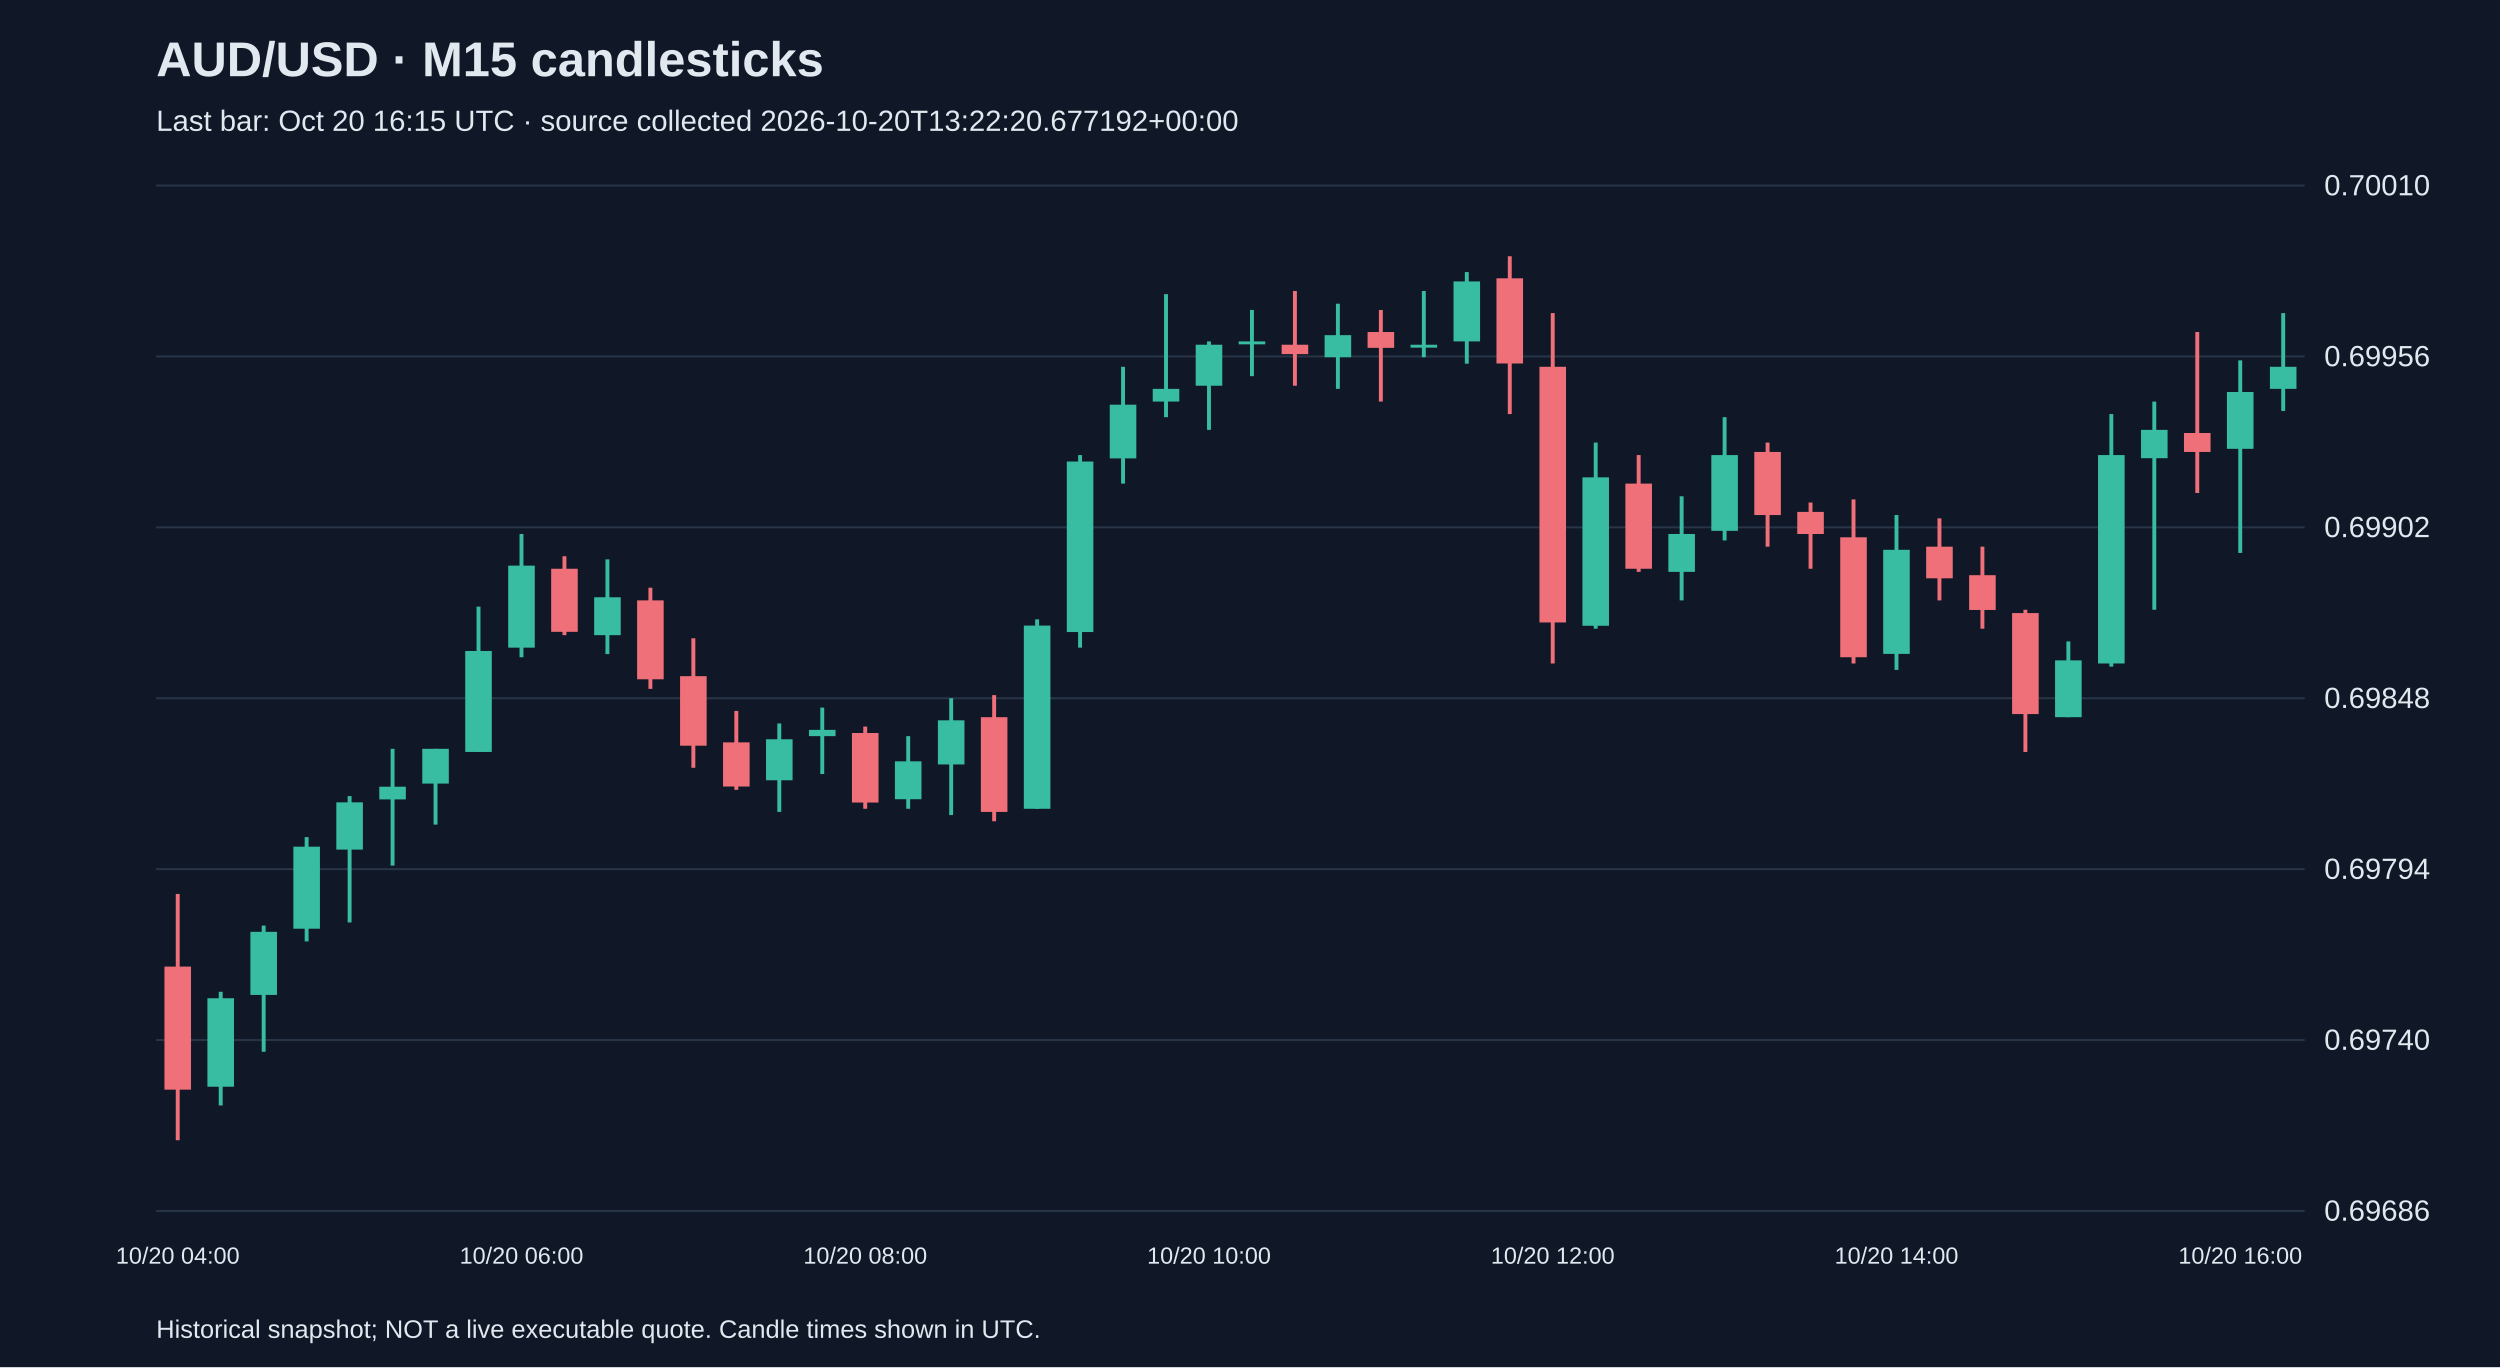
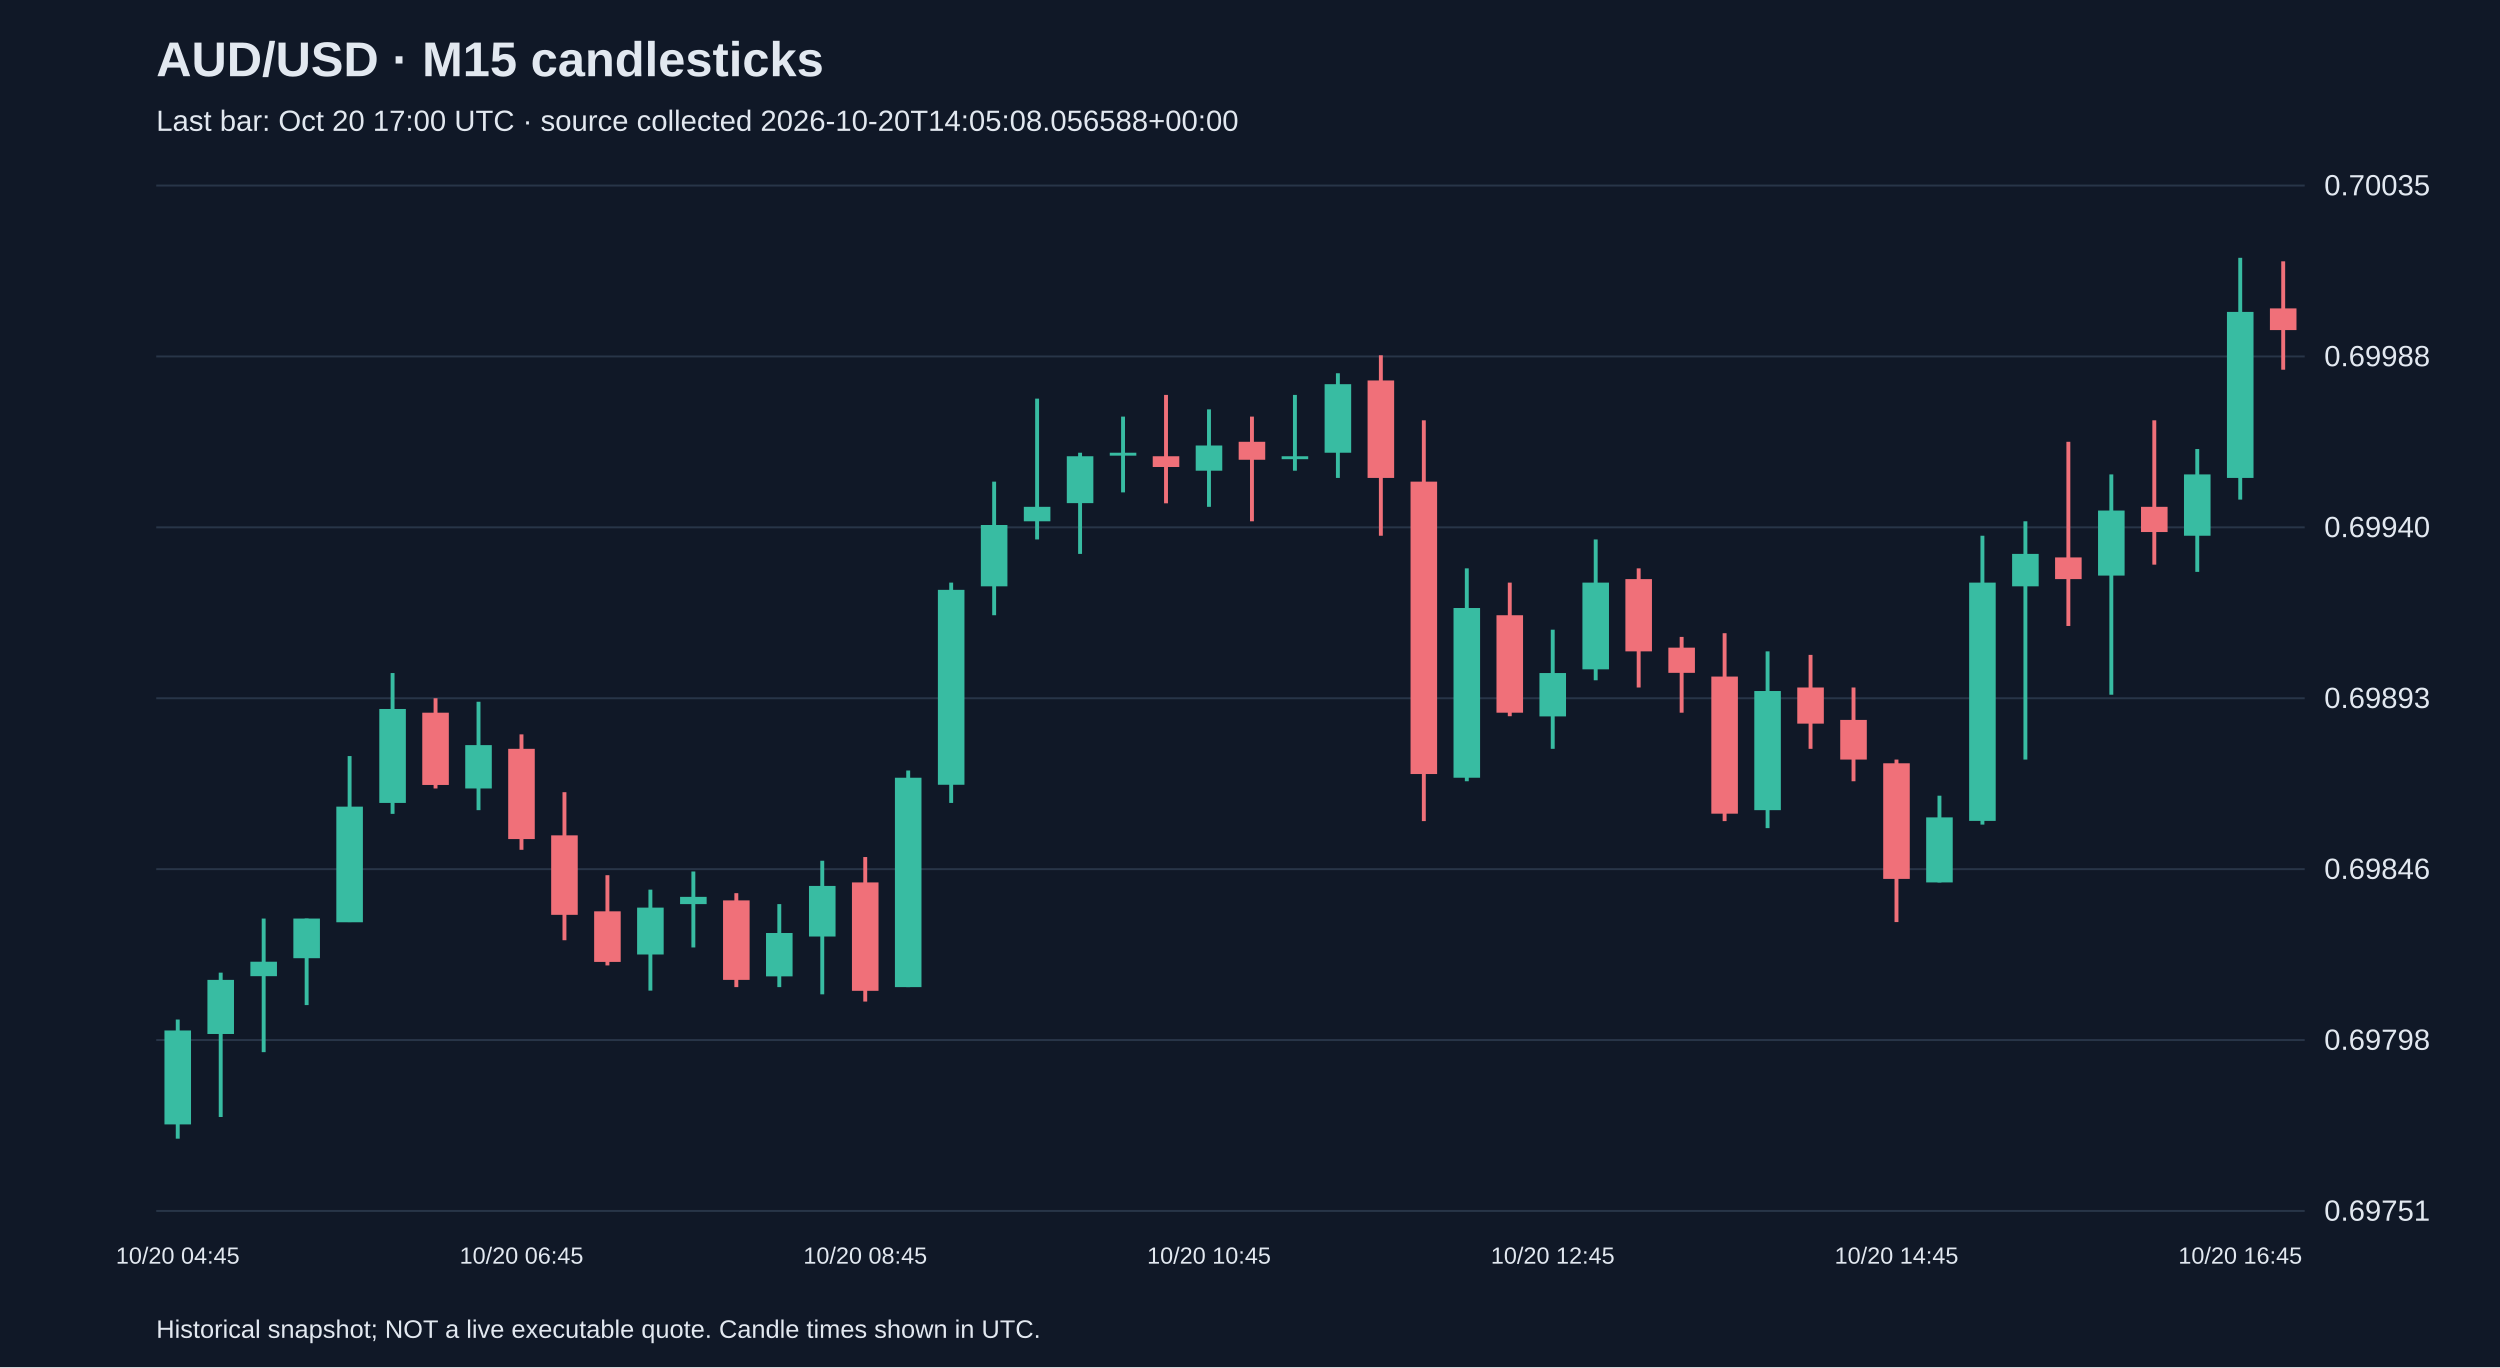
<svg xmlns="http://www.w3.org/2000/svg" viewBox="0 0 1280 700">
  <rect width="100%" height="100%" fill="#101827" />
  <style>text{font-family:Arial,sans-serif;fill:#e2e8f0}</style>
  <text x="80" y="39" font-size="25" font-weight="bold">AUD/USD · M15 candlesticks</text>
-   <text x="80" y="67" font-size="15" fill="#a6b1c5">Last bar: Oct 20 16:15 UTC · source collected 2026-10-20T13:22:20.677192+00:00</text>
+   <text x="80" y="67" font-size="15" fill="#a6b1c5">Last bar: Oct 20 17:00 UTC · source collected 2026-10-20T14:05:08.056588+00:00</text>
  <line x1="80" y1="620.0" x2="1180" y2="620.0" stroke="#283548" />
-   <text x="1190" y="625.0" font-size="15">0.69686</text>
+   <text x="1190" y="625.0" font-size="15">0.69751</text>
  <line x1="80" y1="532.5" x2="1180" y2="532.5" stroke="#283548" />
-   <text x="1190" y="537.5" font-size="15">0.69740</text>
+   <text x="1190" y="537.5" font-size="15">0.69798</text>
  <line x1="80" y1="445.0" x2="1180" y2="445.0" stroke="#283548" />
-   <text x="1190" y="450.0" font-size="15">0.69794</text>
+   <text x="1190" y="450.0" font-size="15">0.69846</text>
  <line x1="80" y1="357.5" x2="1180" y2="357.5" stroke="#283548" />
-   <text x="1190" y="362.5" font-size="15">0.69848</text>
+   <text x="1190" y="362.5" font-size="15">0.69893</text>
  <line x1="80" y1="270.0" x2="1180" y2="270.0" stroke="#283548" />
-   <text x="1190" y="275.0" font-size="15">0.69902</text>
+   <text x="1190" y="275.0" font-size="15">0.69940</text>
  <line x1="80" y1="182.5" x2="1180" y2="182.5" stroke="#283548" />
-   <text x="1190" y="187.5" font-size="15">0.69956</text>
+   <text x="1190" y="187.5" font-size="15">0.69988</text>
  <line x1="80" y1="95.0" x2="1180" y2="95.0" stroke="#283548" />
-   <text x="1190" y="100.0" font-size="15">0.70010</text>
-   <line x1="91.0" y1="457.7" x2="91.0" y2="583.8" stroke="#f07079" stroke-width="2" />
-   <rect x="84.2" y="494.9" width="13.6" height="63.0" fill="#f07079" />
-   <text x="91.0" y="647" text-anchor="middle" font-size="12">10/20 04:00</text>
-   <line x1="113.0" y1="507.8" x2="113.0" y2="566.0" stroke="#38bca2" stroke-width="2" />
-   <rect x="106.2" y="511.1" width="13.6" height="45.3" fill="#38bca2" />
-   <line x1="135.0" y1="473.9" x2="135.0" y2="538.5" stroke="#38bca2" stroke-width="2" />
-   <rect x="128.2" y="477.1" width="13.6" height="32.3" fill="#38bca2" />
-   <line x1="157.0" y1="428.6" x2="157.0" y2="482.0" stroke="#38bca2" stroke-width="2" />
-   <rect x="150.2" y="433.5" width="13.6" height="42.0" fill="#38bca2" />
-   <line x1="179.0" y1="407.6" x2="179.0" y2="472.3" stroke="#38bca2" stroke-width="2" />
-   <rect x="172.2" y="410.8" width="13.6" height="24.2" fill="#38bca2" />
-   <line x1="201.0" y1="383.4" x2="201.0" y2="443.2" stroke="#38bca2" stroke-width="2" />
-   <rect x="194.2" y="402.8" width="13.6" height="6.5" fill="#38bca2" />
-   <line x1="223.0" y1="383.4" x2="223.0" y2="422.2" stroke="#38bca2" stroke-width="2" />
-   <rect x="216.2" y="383.4" width="13.6" height="17.8" fill="#38bca2" />
-   <line x1="245.0" y1="310.6" x2="245.0" y2="385.0" stroke="#38bca2" stroke-width="2" />
-   <rect x="238.2" y="333.3" width="13.6" height="51.7" fill="#38bca2" />
-   <line x1="267.0" y1="273.4" x2="267.0" y2="336.5" stroke="#38bca2" stroke-width="2" />
-   <rect x="260.2" y="289.6" width="13.6" height="42.0" fill="#38bca2" />
-   <text x="267.0" y="647" text-anchor="middle" font-size="12">10/20 06:00</text>
-   <line x1="289.0" y1="284.8" x2="289.0" y2="325.2" stroke="#f07079" stroke-width="2" />
-   <rect x="282.2" y="291.2" width="13.6" height="32.3" fill="#f07079" />
-   <line x1="311.0" y1="286.4" x2="311.0" y2="334.9" stroke="#38bca2" stroke-width="2" />
-   <rect x="304.2" y="305.8" width="13.6" height="19.4" fill="#38bca2" />
-   <line x1="333.0" y1="300.9" x2="333.0" y2="352.7" stroke="#f07079" stroke-width="2" />
-   <rect x="326.2" y="307.4" width="13.6" height="40.4" fill="#f07079" />
-   <line x1="355.0" y1="326.8" x2="355.0" y2="393.1" stroke="#f07079" stroke-width="2" />
-   <rect x="348.2" y="346.2" width="13.6" height="35.6" fill="#f07079" />
-   <line x1="377.0" y1="364.0" x2="377.0" y2="404.4" stroke="#f07079" stroke-width="2" />
-   <rect x="370.2" y="380.1" width="13.6" height="22.6" fill="#f07079" />
-   <line x1="399.0" y1="370.4" x2="399.0" y2="415.7" stroke="#38bca2" stroke-width="2" />
-   <rect x="392.2" y="378.5" width="13.6" height="21.0" fill="#38bca2" />
-   <line x1="421.0" y1="362.3" x2="421.0" y2="396.3" stroke="#38bca2" stroke-width="2" />
-   <rect x="414.2" y="373.7" width="13.6" height="3.2" fill="#38bca2" />
-   <line x1="443.0" y1="372.0" x2="443.0" y2="414.1" stroke="#f07079" stroke-width="2" />
-   <rect x="436.2" y="375.3" width="13.6" height="35.6" fill="#f07079" />
-   <text x="443.0" y="647" text-anchor="middle" font-size="12">10/20 08:00</text>
-   <line x1="465.0" y1="376.9" x2="465.0" y2="414.1" stroke="#38bca2" stroke-width="2" />
-   <rect x="458.2" y="389.8" width="13.6" height="19.4" fill="#38bca2" />
-   <line x1="487.0" y1="357.5" x2="487.0" y2="417.3" stroke="#38bca2" stroke-width="2" />
-   <rect x="480.2" y="368.8" width="13.6" height="22.6" fill="#38bca2" />
-   <line x1="509.0" y1="355.9" x2="509.0" y2="420.5" stroke="#f07079" stroke-width="2" />
-   <rect x="502.2" y="367.2" width="13.6" height="48.5" fill="#f07079" />
-   <line x1="531.0" y1="317.1" x2="531.0" y2="414.1" stroke="#38bca2" stroke-width="2" />
-   <rect x="524.2" y="320.3" width="13.6" height="93.8" fill="#38bca2" />
-   <line x1="553.0" y1="233.0" x2="553.0" y2="331.6" stroke="#38bca2" stroke-width="2" />
-   <rect x="546.2" y="236.3" width="13.6" height="87.3" fill="#38bca2" />
-   <line x1="575.0" y1="187.8" x2="575.0" y2="247.6" stroke="#38bca2" stroke-width="2" />
-   <rect x="568.2" y="207.2" width="13.6" height="27.5" fill="#38bca2" />
-   <line x1="597.0" y1="150.6" x2="597.0" y2="213.6" stroke="#38bca2" stroke-width="2" />
-   <rect x="590.2" y="199.1" width="13.6" height="6.5" fill="#38bca2" />
-   <line x1="619.0" y1="174.8" x2="619.0" y2="220.1" stroke="#38bca2" stroke-width="2" />
-   <rect x="612.2" y="176.5" width="13.6" height="21.0" fill="#38bca2" />
-   <text x="619.0" y="647" text-anchor="middle" font-size="12">10/20 10:00</text>
-   <line x1="641.0" y1="158.7" x2="641.0" y2="192.6" stroke="#38bca2" stroke-width="2" />
-   <rect x="634.2" y="174.8" width="13.6" height="1.5" fill="#38bca2" />
-   <line x1="663.0" y1="149.0" x2="663.0" y2="197.5" stroke="#f07079" stroke-width="2" />
-   <rect x="656.2" y="176.5" width="13.6" height="4.8" fill="#f07079" />
-   <line x1="685.0" y1="155.5" x2="685.0" y2="199.1" stroke="#38bca2" stroke-width="2" />
-   <rect x="678.2" y="171.6" width="13.6" height="11.3" fill="#38bca2" />
-   <line x1="707.0" y1="158.7" x2="707.0" y2="205.6" stroke="#f07079" stroke-width="2" />
-   <rect x="700.2" y="170.0" width="13.6" height="8.1" fill="#f07079" />
-   <line x1="729.0" y1="149.0" x2="729.0" y2="182.9" stroke="#38bca2" stroke-width="2" />
-   <rect x="722.2" y="176.5" width="13.6" height="1.5" fill="#38bca2" />
-   <line x1="751.0" y1="139.3" x2="751.0" y2="186.2" stroke="#38bca2" stroke-width="2" />
-   <rect x="744.2" y="144.1" width="13.6" height="30.7" fill="#38bca2" />
-   <line x1="773.0" y1="131.2" x2="773.0" y2="212.0" stroke="#f07079" stroke-width="2" />
-   <rect x="766.2" y="142.5" width="13.6" height="43.6" fill="#f07079" />
-   <line x1="795.0" y1="160.3" x2="795.0" y2="339.7" stroke="#f07079" stroke-width="2" />
-   <rect x="788.2" y="187.8" width="13.6" height="130.9" fill="#f07079" />
-   <text x="795.0" y="647" text-anchor="middle" font-size="12">10/20 12:00</text>
-   <line x1="817.0" y1="226.6" x2="817.0" y2="321.9" stroke="#38bca2" stroke-width="2" />
-   <rect x="810.2" y="244.4" width="13.6" height="76.0" fill="#38bca2" />
-   <line x1="839.0" y1="233.0" x2="839.0" y2="292.8" stroke="#f07079" stroke-width="2" />
-   <rect x="832.2" y="247.6" width="13.6" height="43.6" fill="#f07079" />
-   <line x1="861.0" y1="254.1" x2="861.0" y2="307.4" stroke="#38bca2" stroke-width="2" />
-   <rect x="854.2" y="273.4" width="13.6" height="19.4" fill="#38bca2" />
-   <line x1="883.0" y1="213.6" x2="883.0" y2="276.7" stroke="#38bca2" stroke-width="2" />
-   <rect x="876.2" y="233.0" width="13.6" height="38.8" fill="#38bca2" />
-   <line x1="905.0" y1="226.6" x2="905.0" y2="279.9" stroke="#f07079" stroke-width="2" />
-   <rect x="898.2" y="231.4" width="13.6" height="32.3" fill="#f07079" />
-   <line x1="927.0" y1="257.3" x2="927.0" y2="291.2" stroke="#f07079" stroke-width="2" />
-   <rect x="920.2" y="262.1" width="13.6" height="11.3" fill="#f07079" />
-   <line x1="949.0" y1="255.7" x2="949.0" y2="339.7" stroke="#f07079" stroke-width="2" />
-   <rect x="942.2" y="275.1" width="13.6" height="61.4" fill="#f07079" />
-   <line x1="971.0" y1="263.7" x2="971.0" y2="343.0" stroke="#38bca2" stroke-width="2" />
-   <rect x="964.2" y="281.5" width="13.6" height="53.3" fill="#38bca2" />
-   <text x="971.0" y="647" text-anchor="middle" font-size="12">10/20 14:00</text>
-   <line x1="993.0" y1="265.4" x2="993.0" y2="307.4" stroke="#f07079" stroke-width="2" />
-   <rect x="986.2" y="279.9" width="13.6" height="16.2" fill="#f07079" />
-   <line x1="1015.0" y1="279.9" x2="1015.0" y2="321.9" stroke="#f07079" stroke-width="2" />
-   <rect x="1008.2" y="294.5" width="13.6" height="17.8" fill="#f07079" />
-   <line x1="1037.0" y1="312.2" x2="1037.0" y2="385.0" stroke="#f07079" stroke-width="2" />
-   <rect x="1030.2" y="313.9" width="13.6" height="51.7" fill="#f07079" />
-   <line x1="1059.0" y1="328.4" x2="1059.0" y2="367.2" stroke="#38bca2" stroke-width="2" />
-   <rect x="1052.2" y="338.1" width="13.6" height="29.1" fill="#38bca2" />
-   <line x1="1081.0" y1="212.0" x2="1081.0" y2="341.3" stroke="#38bca2" stroke-width="2" />
-   <rect x="1074.2" y="233.0" width="13.6" height="106.7" fill="#38bca2" />
-   <line x1="1103.0" y1="205.6" x2="1103.0" y2="312.2" stroke="#38bca2" stroke-width="2" />
-   <rect x="1096.2" y="220.1" width="13.6" height="14.5" fill="#38bca2" />
-   <line x1="1125.0" y1="170.0" x2="1125.0" y2="252.4" stroke="#f07079" stroke-width="2" />
-   <rect x="1118.2" y="221.7" width="13.6" height="9.7" fill="#f07079" />
-   <line x1="1147.0" y1="184.5" x2="1147.0" y2="283.1" stroke="#38bca2" stroke-width="2" />
-   <rect x="1140.2" y="200.7" width="13.6" height="29.1" fill="#38bca2" />
-   <text x="1147.0" y="647" text-anchor="middle" font-size="12">10/20 16:00</text>
-   <line x1="1169.0" y1="160.3" x2="1169.0" y2="210.4" stroke="#38bca2" stroke-width="2" />
-   <rect x="1162.2" y="187.8" width="13.6" height="11.3" fill="#38bca2" />
+   <text x="1190" y="100.0" font-size="15">0.70035</text>
+   <line x1="91.0" y1="522.0" x2="91.0" y2="583.0" stroke="#38bca2" stroke-width="2" />
+   <rect x="84.2" y="527.6" width="13.6" height="48.1" fill="#38bca2" />
+   <text x="91.0" y="647" text-anchor="middle" font-size="12">10/20 04:45</text>
+   <line x1="113.0" y1="498.0" x2="113.0" y2="571.9" stroke="#38bca2" stroke-width="2" />
+   <rect x="106.2" y="501.7" width="13.6" height="27.7" fill="#38bca2" />
+   <line x1="135.0" y1="470.3" x2="135.0" y2="538.7" stroke="#38bca2" stroke-width="2" />
+   <rect x="128.2" y="492.4" width="13.6" height="7.4" fill="#38bca2" />
+   <line x1="157.0" y1="470.3" x2="157.0" y2="514.6" stroke="#38bca2" stroke-width="2" />
+   <rect x="150.2" y="470.3" width="13.6" height="20.3" fill="#38bca2" />
+   <line x1="179.0" y1="387.1" x2="179.0" y2="472.1" stroke="#38bca2" stroke-width="2" />
+   <rect x="172.2" y="413.0" width="13.6" height="59.2" fill="#38bca2" />
+   <line x1="201.0" y1="344.6" x2="201.0" y2="416.7" stroke="#38bca2" stroke-width="2" />
+   <rect x="194.2" y="363.0" width="13.6" height="48.1" fill="#38bca2" />
+   <line x1="223.0" y1="357.5" x2="223.0" y2="403.7" stroke="#f07079" stroke-width="2" />
+   <rect x="216.2" y="364.9" width="13.6" height="37.0" fill="#f07079" />
+   <line x1="245.0" y1="359.3" x2="245.0" y2="414.8" stroke="#38bca2" stroke-width="2" />
+   <rect x="238.2" y="381.5" width="13.6" height="22.2" fill="#38bca2" />
+   <line x1="267.0" y1="376.0" x2="267.0" y2="435.1" stroke="#f07079" stroke-width="2" />
+   <rect x="260.2" y="383.4" width="13.6" height="46.2" fill="#f07079" />
+   <text x="267.0" y="647" text-anchor="middle" font-size="12">10/20 06:45</text>
+   <line x1="289.0" y1="405.6" x2="289.0" y2="481.4" stroke="#f07079" stroke-width="2" />
+   <rect x="282.2" y="427.7" width="13.6" height="40.7" fill="#f07079" />
+   <line x1="311.0" y1="448.1" x2="311.0" y2="494.3" stroke="#f07079" stroke-width="2" />
+   <rect x="304.2" y="466.6" width="13.6" height="25.9" fill="#f07079" />
+   <line x1="333.0" y1="455.5" x2="333.0" y2="507.2" stroke="#38bca2" stroke-width="2" />
+   <rect x="326.2" y="464.7" width="13.6" height="24.0" fill="#38bca2" />
+   <line x1="355.0" y1="446.2" x2="355.0" y2="485.1" stroke="#38bca2" stroke-width="2" />
+   <rect x="348.2" y="459.2" width="13.6" height="3.7" fill="#38bca2" />
+   <line x1="377.0" y1="457.3" x2="377.0" y2="505.4" stroke="#f07079" stroke-width="2" />
+   <rect x="370.2" y="461.0" width="13.6" height="40.7" fill="#f07079" />
+   <line x1="399.0" y1="462.9" x2="399.0" y2="505.4" stroke="#38bca2" stroke-width="2" />
+   <rect x="392.2" y="477.7" width="13.6" height="22.2" fill="#38bca2" />
+   <line x1="421.0" y1="440.7" x2="421.0" y2="509.1" stroke="#38bca2" stroke-width="2" />
+   <rect x="414.2" y="453.6" width="13.6" height="25.9" fill="#38bca2" />
+   <line x1="443.0" y1="438.8" x2="443.0" y2="512.8" stroke="#f07079" stroke-width="2" />
+   <rect x="436.2" y="451.8" width="13.6" height="55.5" fill="#f07079" />
+   <text x="443.0" y="647" text-anchor="middle" font-size="12">10/20 08:45</text>
+   <line x1="465.0" y1="394.5" x2="465.0" y2="505.4" stroke="#38bca2" stroke-width="2" />
+   <rect x="458.2" y="398.2" width="13.6" height="107.2" fill="#38bca2" />
+   <line x1="487.0" y1="298.3" x2="487.0" y2="411.1" stroke="#38bca2" stroke-width="2" />
+   <rect x="480.2" y="302.0" width="13.6" height="99.8" fill="#38bca2" />
+   <line x1="509.0" y1="246.6" x2="509.0" y2="315.0" stroke="#38bca2" stroke-width="2" />
+   <rect x="502.2" y="268.8" width="13.6" height="31.4" fill="#38bca2" />
+   <line x1="531.0" y1="204.1" x2="531.0" y2="276.2" stroke="#38bca2" stroke-width="2" />
+   <rect x="524.2" y="259.5" width="13.6" height="7.4" fill="#38bca2" />
+   <line x1="553.0" y1="231.8" x2="553.0" y2="283.6" stroke="#38bca2" stroke-width="2" />
+   <rect x="546.2" y="233.6" width="13.6" height="24.0" fill="#38bca2" />
+   <line x1="575.0" y1="213.3" x2="575.0" y2="252.1" stroke="#38bca2" stroke-width="2" />
+   <rect x="568.2" y="231.8" width="13.6" height="1.5" fill="#38bca2" />
+   <line x1="597.0" y1="202.2" x2="597.0" y2="257.7" stroke="#f07079" stroke-width="2" />
+   <rect x="590.2" y="233.6" width="13.6" height="5.5" fill="#f07079" />
+   <line x1="619.0" y1="209.6" x2="619.0" y2="259.5" stroke="#38bca2" stroke-width="2" />
+   <rect x="612.2" y="228.1" width="13.6" height="12.9" fill="#38bca2" />
+   <text x="619.0" y="647" text-anchor="middle" font-size="12">10/20 10:45</text>
+   <line x1="641.0" y1="213.3" x2="641.0" y2="266.9" stroke="#f07079" stroke-width="2" />
+   <rect x="634.2" y="226.2" width="13.6" height="9.2" fill="#f07079" />
+   <line x1="663.0" y1="202.2" x2="663.0" y2="241.0" stroke="#38bca2" stroke-width="2" />
+   <rect x="656.2" y="233.6" width="13.6" height="1.5" fill="#38bca2" />
+   <line x1="685.0" y1="191.1" x2="685.0" y2="244.7" stroke="#38bca2" stroke-width="2" />
+   <rect x="678.2" y="196.7" width="13.6" height="35.1" fill="#38bca2" />
+   <line x1="707.0" y1="181.9" x2="707.0" y2="274.3" stroke="#f07079" stroke-width="2" />
+   <rect x="700.2" y="194.8" width="13.6" height="49.9" fill="#f07079" />
+   <line x1="729.0" y1="215.2" x2="729.0" y2="420.4" stroke="#f07079" stroke-width="2" />
+   <rect x="722.2" y="246.6" width="13.6" height="149.7" fill="#f07079" />
+   <line x1="751.0" y1="291.0" x2="751.0" y2="400.0" stroke="#38bca2" stroke-width="2" />
+   <rect x="744.2" y="311.3" width="13.6" height="86.9" fill="#38bca2" />
+   <line x1="773.0" y1="298.3" x2="773.0" y2="366.7" stroke="#f07079" stroke-width="2" />
+   <rect x="766.2" y="315.0" width="13.6" height="49.9" fill="#f07079" />
+   <line x1="795.0" y1="322.4" x2="795.0" y2="383.4" stroke="#38bca2" stroke-width="2" />
+   <rect x="788.2" y="344.6" width="13.6" height="22.2" fill="#38bca2" />
+   <text x="795.0" y="647" text-anchor="middle" font-size="12">10/20 12:45</text>
+   <line x1="817.0" y1="276.2" x2="817.0" y2="348.3" stroke="#38bca2" stroke-width="2" />
+   <rect x="810.2" y="298.3" width="13.6" height="44.4" fill="#38bca2" />
+   <line x1="839.0" y1="291.0" x2="839.0" y2="352.0" stroke="#f07079" stroke-width="2" />
+   <rect x="832.2" y="296.5" width="13.6" height="37.0" fill="#f07079" />
+   <line x1="861.0" y1="326.1" x2="861.0" y2="364.9" stroke="#f07079" stroke-width="2" />
+   <rect x="854.2" y="331.6" width="13.6" height="12.9" fill="#f07079" />
+   <line x1="883.0" y1="324.2" x2="883.0" y2="420.4" stroke="#f07079" stroke-width="2" />
+   <rect x="876.2" y="346.4" width="13.6" height="70.2" fill="#f07079" />
+   <line x1="905.0" y1="333.5" x2="905.0" y2="424.0" stroke="#38bca2" stroke-width="2" />
+   <rect x="898.2" y="353.8" width="13.6" height="61.0" fill="#38bca2" />
+   <line x1="927.0" y1="335.3" x2="927.0" y2="383.4" stroke="#f07079" stroke-width="2" />
+   <rect x="920.2" y="352.0" width="13.6" height="18.5" fill="#f07079" />
+   <line x1="949.0" y1="352.0" x2="949.0" y2="400.0" stroke="#f07079" stroke-width="2" />
+   <rect x="942.2" y="368.6" width="13.6" height="20.3" fill="#f07079" />
+   <line x1="971.0" y1="388.9" x2="971.0" y2="472.1" stroke="#f07079" stroke-width="2" />
+   <rect x="964.2" y="390.8" width="13.6" height="59.2" fill="#f07079" />
+   <text x="971.0" y="647" text-anchor="middle" font-size="12">10/20 14:45</text>
+   <line x1="993.0" y1="407.4" x2="993.0" y2="451.8" stroke="#38bca2" stroke-width="2" />
+   <rect x="986.2" y="418.5" width="13.6" height="33.3" fill="#38bca2" />
+   <line x1="1015.0" y1="274.3" x2="1015.0" y2="422.2" stroke="#38bca2" stroke-width="2" />
+   <rect x="1008.2" y="298.3" width="13.6" height="122.0" fill="#38bca2" />
+   <line x1="1037.0" y1="266.9" x2="1037.0" y2="388.9" stroke="#38bca2" stroke-width="2" />
+   <rect x="1030.2" y="283.6" width="13.6" height="16.6" fill="#38bca2" />
+   <line x1="1059.0" y1="226.2" x2="1059.0" y2="320.5" stroke="#f07079" stroke-width="2" />
+   <rect x="1052.2" y="285.4" width="13.6" height="11.1" fill="#f07079" />
+   <line x1="1081.0" y1="242.9" x2="1081.0" y2="355.7" stroke="#38bca2" stroke-width="2" />
+   <rect x="1074.2" y="261.4" width="13.6" height="33.3" fill="#38bca2" />
+   <line x1="1103.0" y1="215.2" x2="1103.0" y2="289.1" stroke="#f07079" stroke-width="2" />
+   <rect x="1096.2" y="259.5" width="13.6" height="12.9" fill="#f07079" />
+   <line x1="1125.0" y1="229.9" x2="1125.0" y2="292.8" stroke="#38bca2" stroke-width="2" />
+   <rect x="1118.2" y="242.9" width="13.6" height="31.4" fill="#38bca2" />
+   <line x1="1147.0" y1="132.0" x2="1147.0" y2="255.8" stroke="#38bca2" stroke-width="2" />
+   <rect x="1140.2" y="159.7" width="13.6" height="85.0" fill="#38bca2" />
+   <text x="1147.0" y="647" text-anchor="middle" font-size="12">10/20 16:45</text>
+   <line x1="1169.0" y1="133.8" x2="1169.0" y2="189.3" stroke="#f07079" stroke-width="2" />
+   <rect x="1162.2" y="157.9" width="13.6" height="11.1" fill="#f07079" />
  <text x="80" y="685" font-size="13">Historical snapshot; NOT a live executable quote. Candle times shown in UTC.</text>
</svg>
